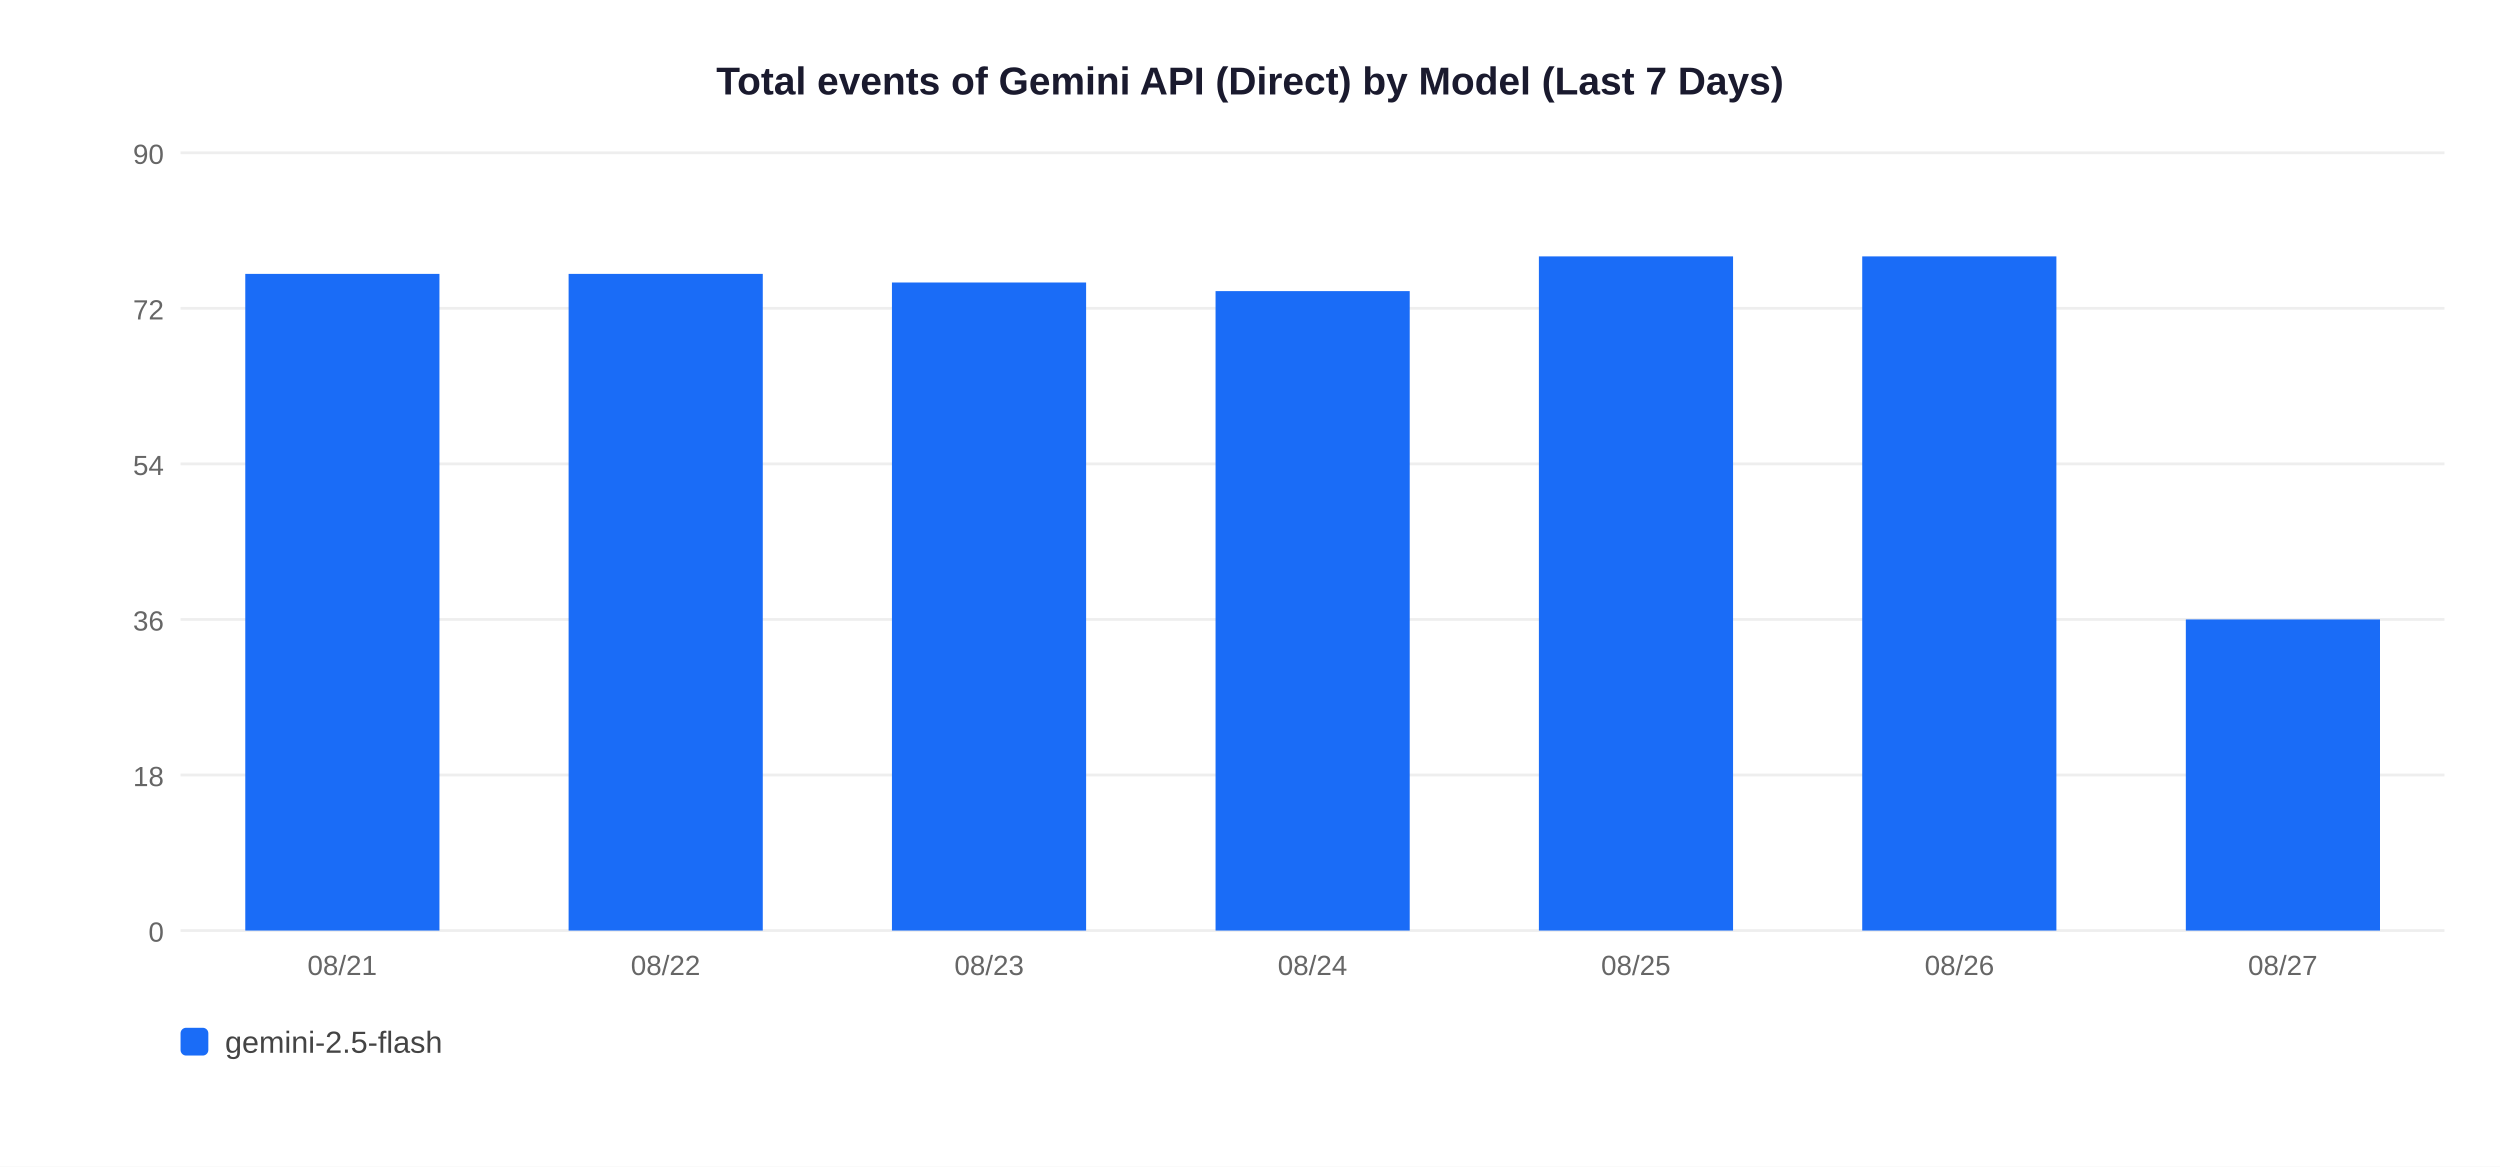
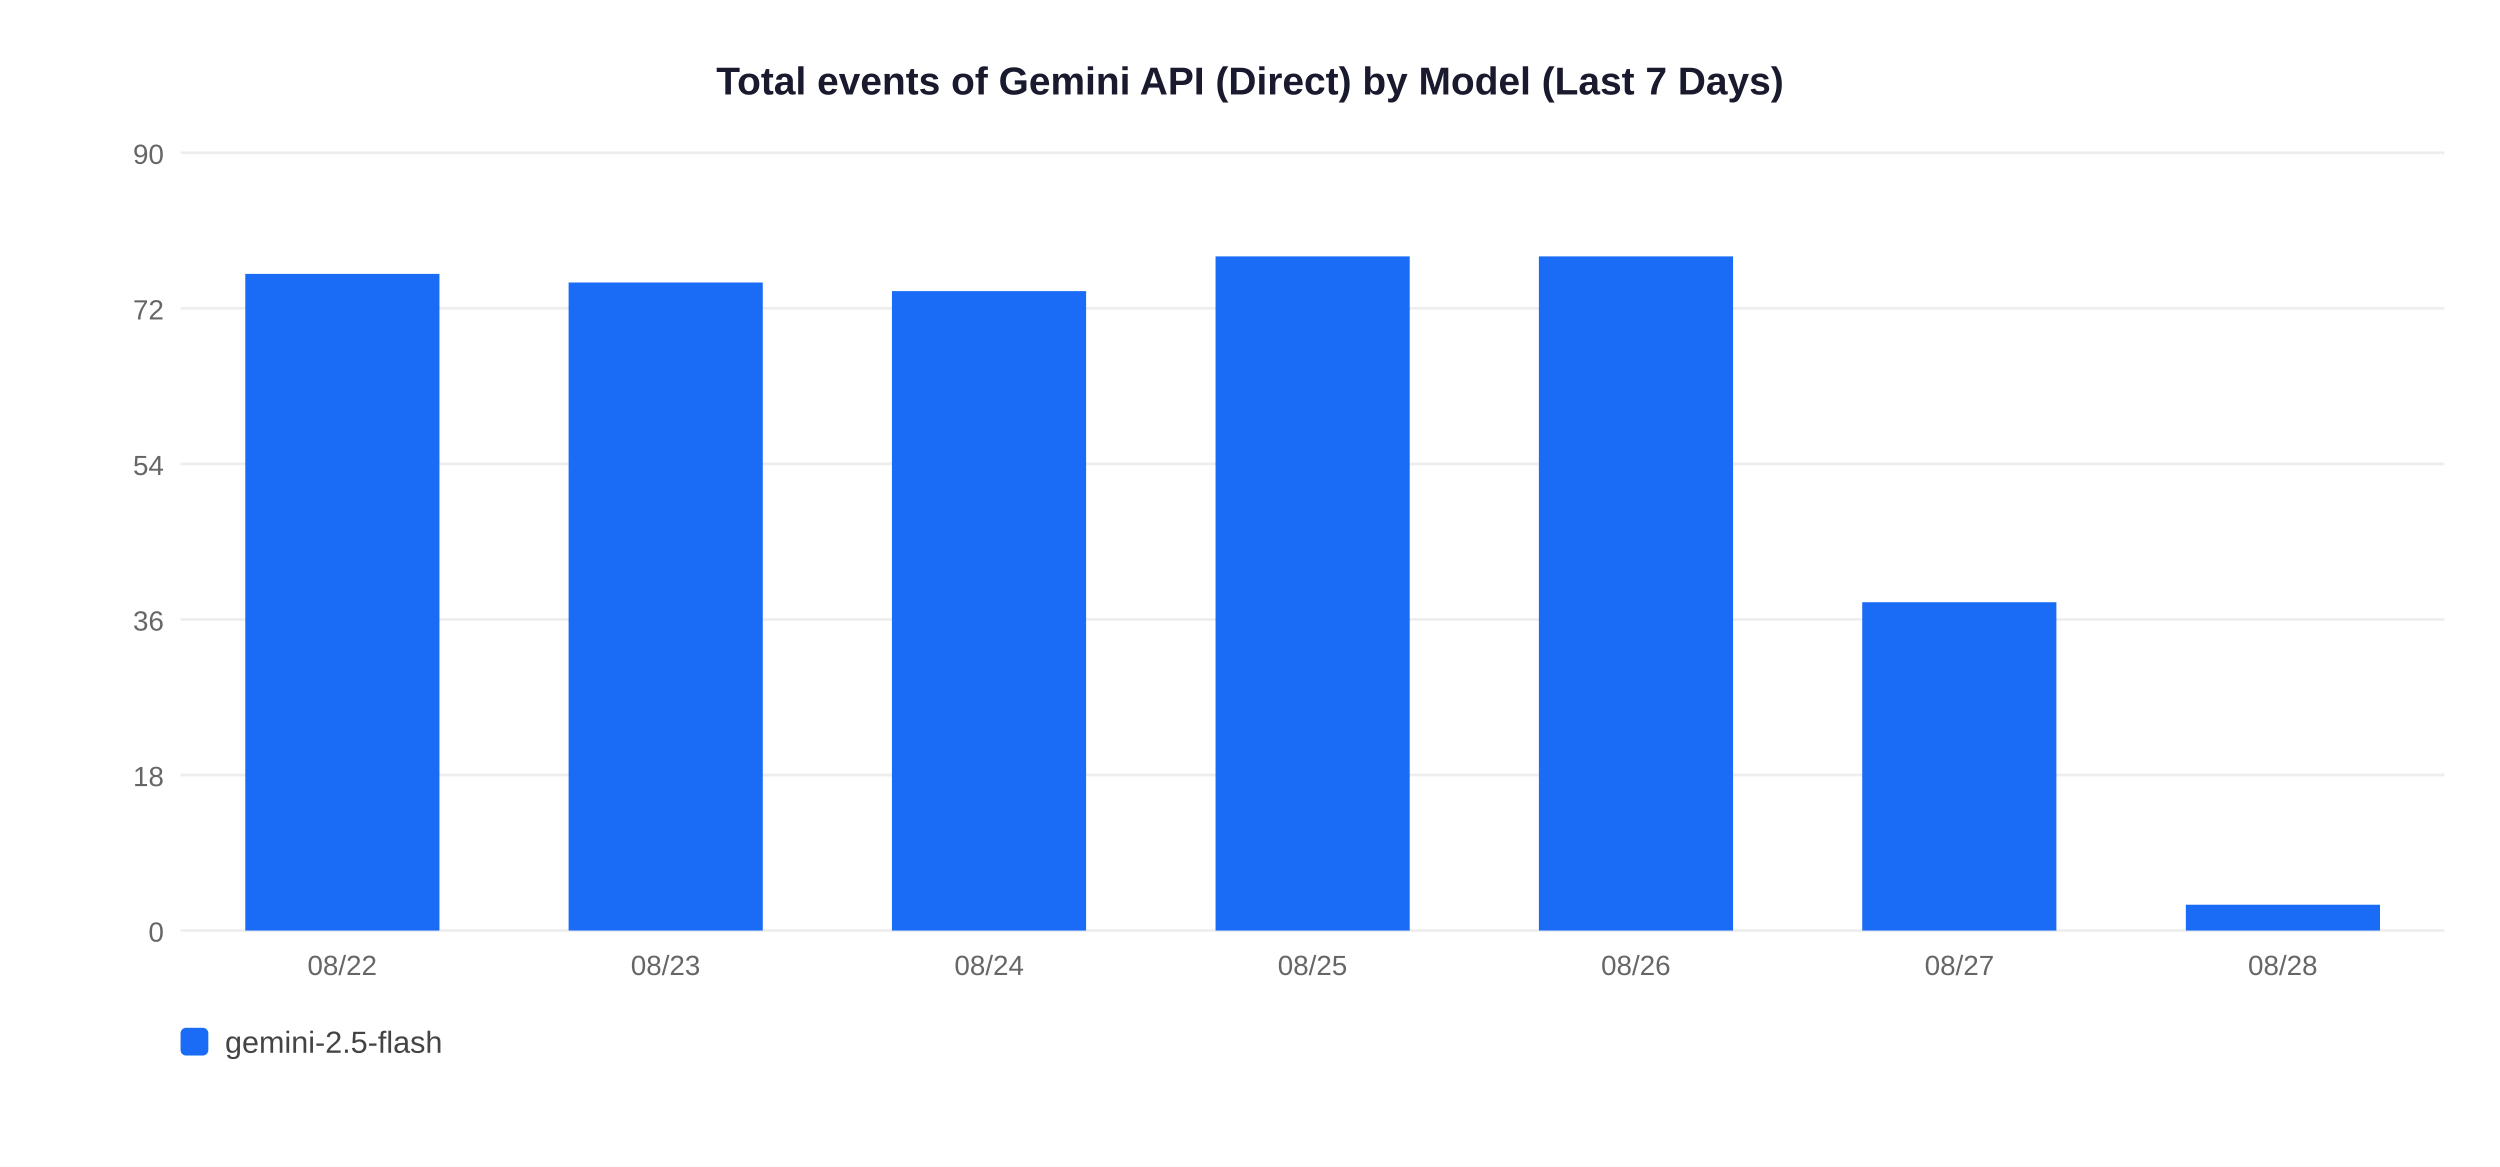
<svg xmlns="http://www.w3.org/2000/svg" width="900" height="420">
  <rect width="900" height="420" fill="white" />
  <text x="450" y="34" text-anchor="middle" font-size="14" font-weight="bold" font-family="Arial,sans-serif" fill="#1a1a2e">Total events of Gemini API (Direct) by Model (Last 7 Days)</text>
  <line x1="65" y1="335" x2="880" y2="335" stroke="#EEEEEE" stroke-width="1" />
  <text x="59" y="339" text-anchor="end" font-size="10" font-family="Arial,sans-serif" fill="#666">0</text>
  <line x1="65" y1="279" x2="880" y2="279" stroke="#EEEEEE" stroke-width="1" />
  <text x="59" y="283" text-anchor="end" font-size="10" font-family="Arial,sans-serif" fill="#666">18</text>
  <line x1="65" y1="223" x2="880" y2="223" stroke="#EEEEEE" stroke-width="1" />
  <text x="59" y="227" text-anchor="end" font-size="10" font-family="Arial,sans-serif" fill="#666">36</text>
  <line x1="65" y1="167" x2="880" y2="167" stroke="#EEEEEE" stroke-width="1" />
  <text x="59" y="171" text-anchor="end" font-size="10" font-family="Arial,sans-serif" fill="#666">54</text>
  <line x1="65" y1="111" x2="880" y2="111" stroke="#EEEEEE" stroke-width="1" />
  <text x="59" y="115" text-anchor="end" font-size="10" font-family="Arial,sans-serif" fill="#666">72</text>
  <line x1="65" y1="55" x2="880" y2="55" stroke="#EEEEEE" stroke-width="1" />
  <text x="59" y="59" text-anchor="end" font-size="10" font-family="Arial,sans-serif" fill="#666">90</text>
  <rect x="88.3" y="98.6" width="69.9" height="236.4" fill="#1A6CF7" />
-   <text x="123.2" y="351" text-anchor="middle" font-size="10" font-family="Arial,sans-serif" fill="#666">08/21</text>
-   <rect x="204.7" y="98.6" width="69.9" height="236.4" fill="#1A6CF7" />
-   <text x="239.6" y="351" text-anchor="middle" font-size="10" font-family="Arial,sans-serif" fill="#666">08/22</text>
-   <rect x="321.1" y="101.7" width="69.9" height="233.3" fill="#1A6CF7" />
-   <text x="356.1" y="351" text-anchor="middle" font-size="10" font-family="Arial,sans-serif" fill="#666">08/23</text>
-   <rect x="437.6" y="104.8" width="69.9" height="230.2" fill="#1A6CF7" />
-   <text x="472.5" y="351" text-anchor="middle" font-size="10" font-family="Arial,sans-serif" fill="#666">08/24</text>
+   <text x="123.2" y="351" text-anchor="middle" font-size="10" font-family="Arial,sans-serif" fill="#666">08/22</text>
+   <rect x="204.7" y="101.7" width="69.9" height="233.3" fill="#1A6CF7" />
+   <text x="239.6" y="351" text-anchor="middle" font-size="10" font-family="Arial,sans-serif" fill="#666">08/23</text>
+   <rect x="321.1" y="104.8" width="69.9" height="230.2" fill="#1A6CF7" />
+   <text x="356.1" y="351" text-anchor="middle" font-size="10" font-family="Arial,sans-serif" fill="#666">08/24</text>
+   <rect x="437.6" y="92.3" width="69.9" height="242.7" fill="#1A6CF7" />
+   <text x="472.5" y="351" text-anchor="middle" font-size="10" font-family="Arial,sans-serif" fill="#666">08/25</text>
  <rect x="554.0" y="92.3" width="69.9" height="242.7" fill="#1A6CF7" />
-   <text x="588.9" y="351" text-anchor="middle" font-size="10" font-family="Arial,sans-serif" fill="#666">08/25</text>
-   <rect x="670.4" y="92.3" width="69.9" height="242.7" fill="#1A6CF7" />
-   <text x="705.4" y="351" text-anchor="middle" font-size="10" font-family="Arial,sans-serif" fill="#666">08/26</text>
-   <rect x="786.9" y="223.0" width="69.9" height="112.0" fill="#1A6CF7" />
-   <text x="821.8" y="351" text-anchor="middle" font-size="10" font-family="Arial,sans-serif" fill="#666">08/27</text>
+   <text x="588.9" y="351" text-anchor="middle" font-size="10" font-family="Arial,sans-serif" fill="#666">08/26</text>
+   <rect x="670.4" y="216.8" width="69.9" height="118.2" fill="#1A6CF7" />
+   <text x="705.4" y="351" text-anchor="middle" font-size="10" font-family="Arial,sans-serif" fill="#666">08/27</text>
+   <rect x="786.9" y="325.7" width="69.9" height="9.3" fill="#1A6CF7" />
+   <text x="821.8" y="351" text-anchor="middle" font-size="10" font-family="Arial,sans-serif" fill="#666">08/28</text>
  <rect x="65" y="370" width="10" height="10" rx="2" fill="#1A6CF7" />
  <text x="81" y="379" font-size="11" font-family="Arial,sans-serif" fill="#444">gemini-2.5-flash</text>
</svg>
